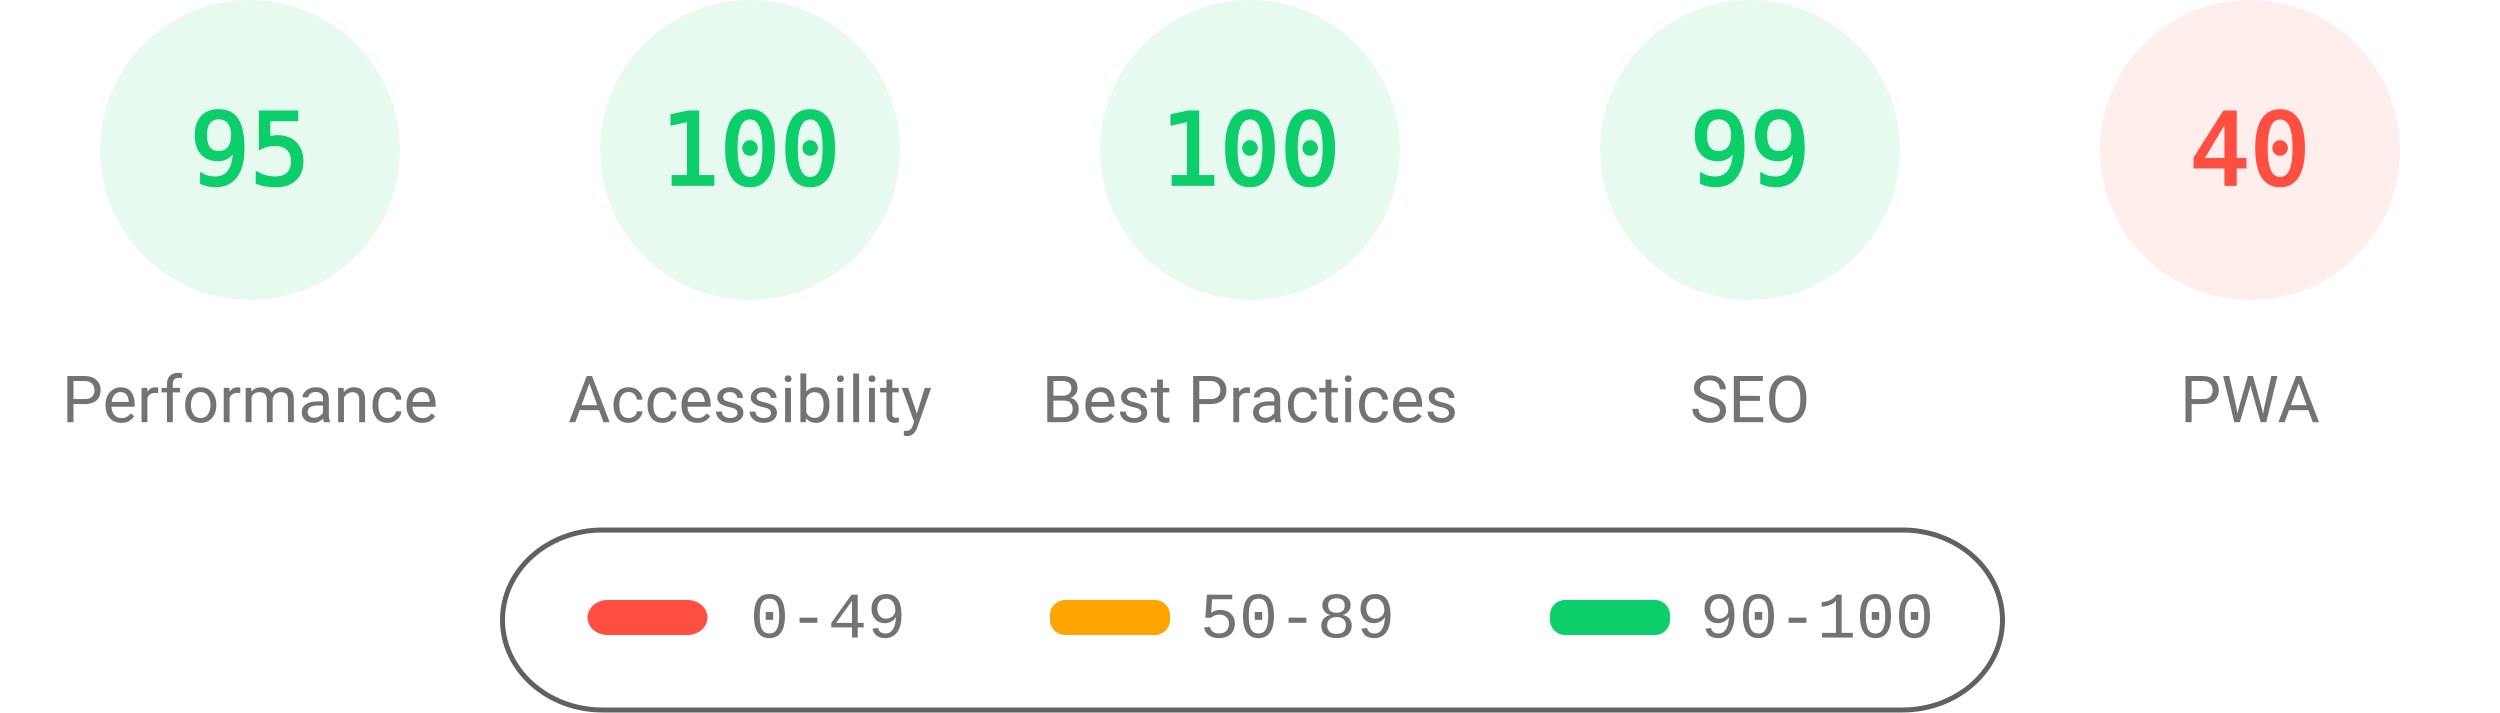
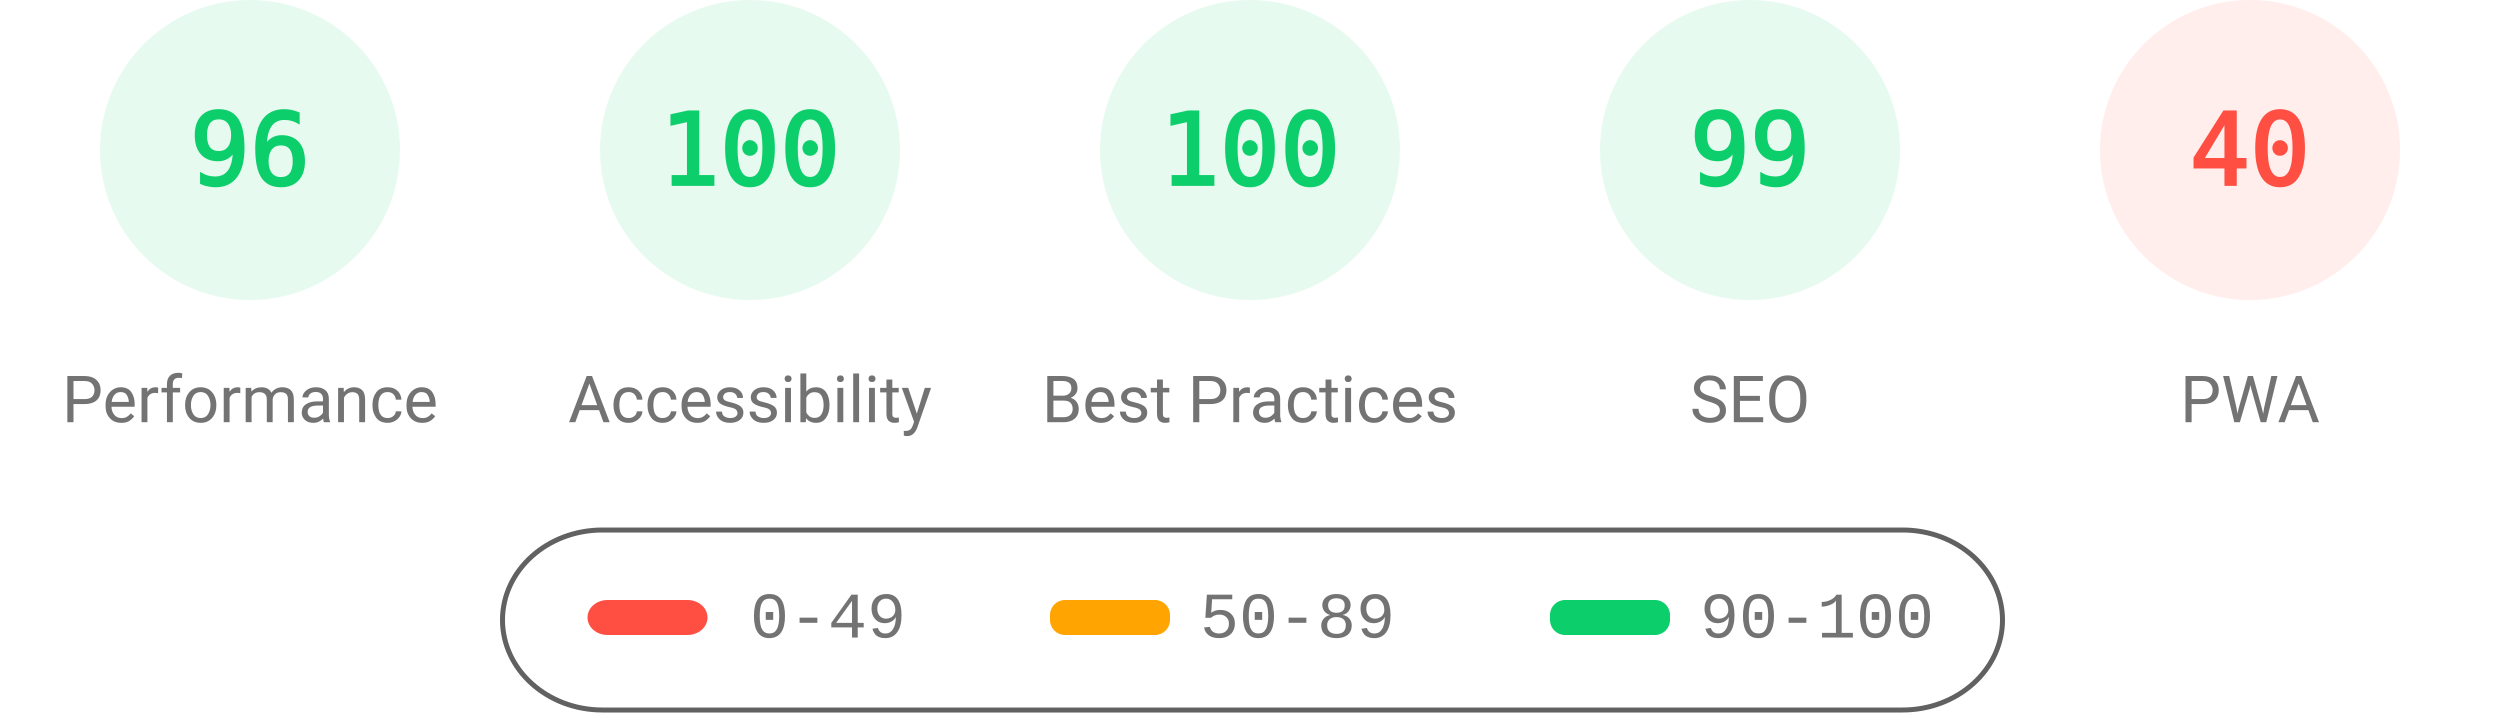
<svg xmlns="http://www.w3.org/2000/svg" fill="none" width="1000" height="285">
  <style>.gauge-base{opacity:.1}.gauge-arc{fill:none;animation-delay:250ms;stroke-linecap:round;transform:rotate(-90deg);transform-origin:100px 60px;animation:load-gauge 1s ease forwards}.guage-text{font-size:40px;font-family:monospace;text-align:center}.guage-red{color:#ff4e42;fill:#ff4e42;stroke:#ff4e42}.guage-orange{color:#ffa400;fill:#ffa400;stroke:#ffa400}.guage-green{color:#0cce6b;fill:#0cce6b;stroke:#0cce6b}.guage-undefined{color:#5c5c5c;fill:#5c5c5c;stroke:#5c5c5c}.guage-title{color:#737373;fill:#737373;stroke:none;font-size:26px;line-height:26px;font-family:Roboto,Halvetica,Arial,sans-serif}@keyframes load-gauge{from{stroke-dasharray:0 352.858}}</style>
  <svg class="guage-div guage-perf guage-green" viewBox="0 0 200 200" width="200" height="200">
    <circle class="gauge-base" r="56" cx="100" cy="60" stroke-width="8" />
-     <circle class="gauge-arc guage-arc-1" r="56" cx="100" cy="60" stroke-width="8" style="stroke-dasharray:334.265,351.858" />
-     <text class="guage-text" x="100" y="60" alignment-baseline="central" dominant-baseline="central" text-anchor="middle">95</text>
+     <circle class="gauge-arc guage-arc-1" r="56" cx="100" cy="60" stroke-width="8" style="stroke-dasharray:337.784,351.858" />
+     <text class="guage-text" x="100" y="60" alignment-baseline="central" dominant-baseline="central" text-anchor="middle">96</text>
    <text class="guage-title" x="100" y="160" alignment-baseline="central" dominant-baseline="central" text-anchor="middle">Performance</text>
  </svg>
  <svg class="guage-div guage-acc guage-green" viewBox="0 0 200 200" width="200" height="200" x="200">
    <circle class="gauge-base" r="56" cx="100" cy="60" stroke-width="8" />
    <circle class="gauge-arc guage-arc-2" r="56" cx="100" cy="60" stroke-width="8" style="stroke-dasharray:351.858,351.858" />
    <text class="guage-text" x="100" y="60" alignment-baseline="central" dominant-baseline="central" text-anchor="middle">100</text>
    <text class="guage-title" x="100" y="160" alignment-baseline="central" dominant-baseline="central" text-anchor="middle">Accessibility</text>
  </svg>
  <svg class="guage-div guage-best guage-green" viewBox="0 0 200 200" width="200" height="200" x="400">
    <circle class="gauge-base" r="56" cx="100" cy="60" stroke-width="8" />
    <circle class="gauge-arc guage-arc-3" r="56" cx="100" cy="60" stroke-width="8" style="stroke-dasharray:351.858,351.858" />
    <text class="guage-text" x="100" y="60" alignment-baseline="central" dominant-baseline="central" text-anchor="middle">100</text>
    <text class="guage-title" x="100" y="160" alignment-baseline="central" dominant-baseline="central" text-anchor="middle">Best Practices</text>
  </svg>
  <svg class="guage-div guage-seo guage-green" viewBox="0 0 200 200" width="200" height="200" x="600">
    <circle class="gauge-base" r="56" cx="100" cy="60" stroke-width="8" />
    <circle class="gauge-arc guage-arc-4" r="56" cx="100" cy="60" stroke-width="8" style="stroke-dasharray:348.339,351.858" />
    <text class="guage-text" x="100" y="60" alignment-baseline="central" dominant-baseline="central" text-anchor="middle">99</text>
    <text class="guage-title" x="100" y="160" alignment-baseline="central" dominant-baseline="central" text-anchor="middle">SEO</text>
  </svg>
  <svg class="guage-div guage-pwa guage-red" viewBox="0 0 200 200" width="200" height="200" x="800">
    <circle class="gauge-base" r="56" cx="100" cy="60" stroke-width="8" />
    <circle class="gauge-arc guage-arc-4" r="56" cx="100" cy="60" stroke-width="8" style="stroke-dasharray:140.743,351.858" />
    <text class="guage-text" x="100" y="60" alignment-baseline="central" dominant-baseline="central" text-anchor="middle">40</text>
    <text class="guage-title" x="100" y="160" alignment-baseline="central" dominant-baseline="central" text-anchor="middle">PWA</text>
  </svg>
  <svg width="604" height="76" x="200" y="210">
    <path fill="none" id="canvas_background" d="M-1-1h604v80H-1z" />
    <rect fill-opacity="0" stroke="#616161" stroke-width="2" rx="40" id="svg_2" height="72" width="600" y="2" x="1" fill="#000" />
    <rect stroke="#000" rx="8" id="svg_3" height="14" width="48" y="30" x="35" stroke-opacity="null" stroke-width="0" fill="#ff4e42" />
    <rect stroke="#000" rx="6" id="svg_4" height="14" width="48" y="30" x="220" stroke-opacity="null" stroke-width="0" fill="#ffa400" />
    <rect stroke="#000" rx="6" id="svg_5" height="14" width="48" y="30" x="420" stroke-opacity="null" stroke-width="0" fill="#0cce6b" />
    <text xml:space="preserve" text-anchor="start" font-family="'Courier New', Courier, monospace" font-size="26" id="svg_6" y="45" x="100" stroke-opacity="null" stroke-width="0" stroke="#000" fill="#737373">0-49</text>
    <text xml:space="preserve" text-anchor="start" font-family="'Courier New', Courier, monospace" font-size="26" id="svg_7" y="45" x="280" stroke-opacity="null" stroke-width="0" stroke="#000" fill="#737373">50-89</text>
    <text xml:space="preserve" text-anchor="start" font-family="'Courier New', Courier, monospace" font-size="26" id="svg_8" y="45" x="480" stroke-opacity="null" stroke-width="0" stroke="#000" fill="#737373">90-100</text>
  </svg>
</svg>
